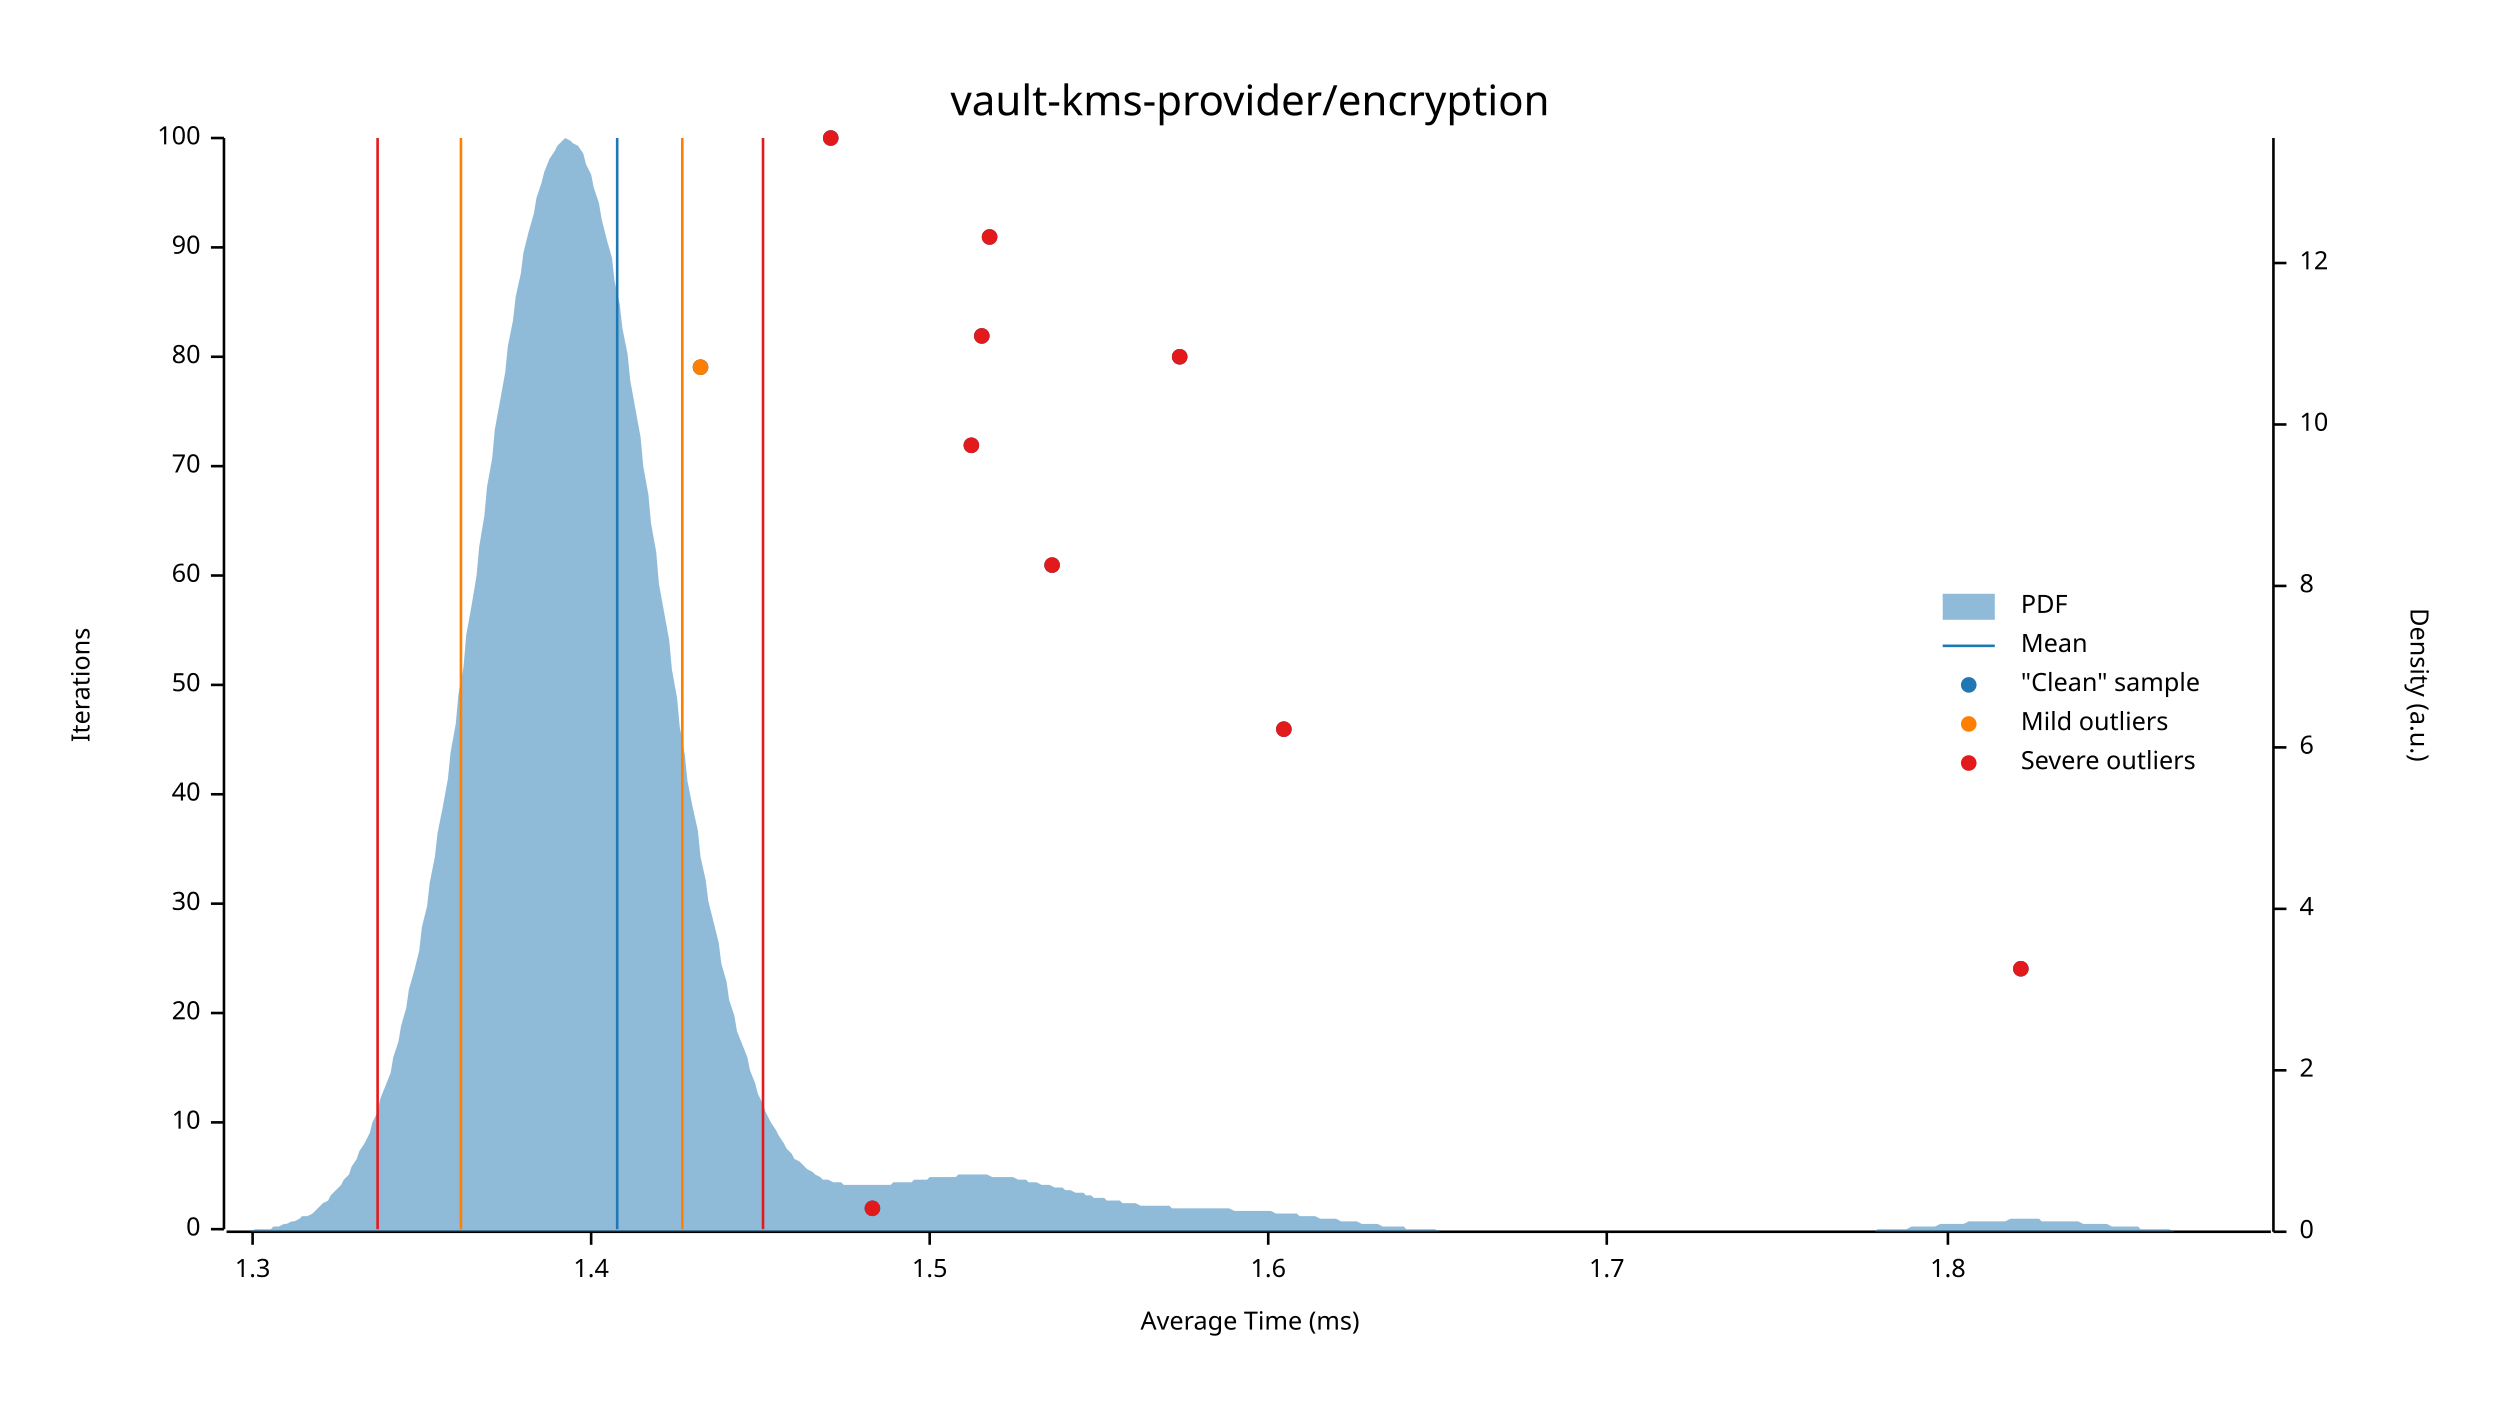
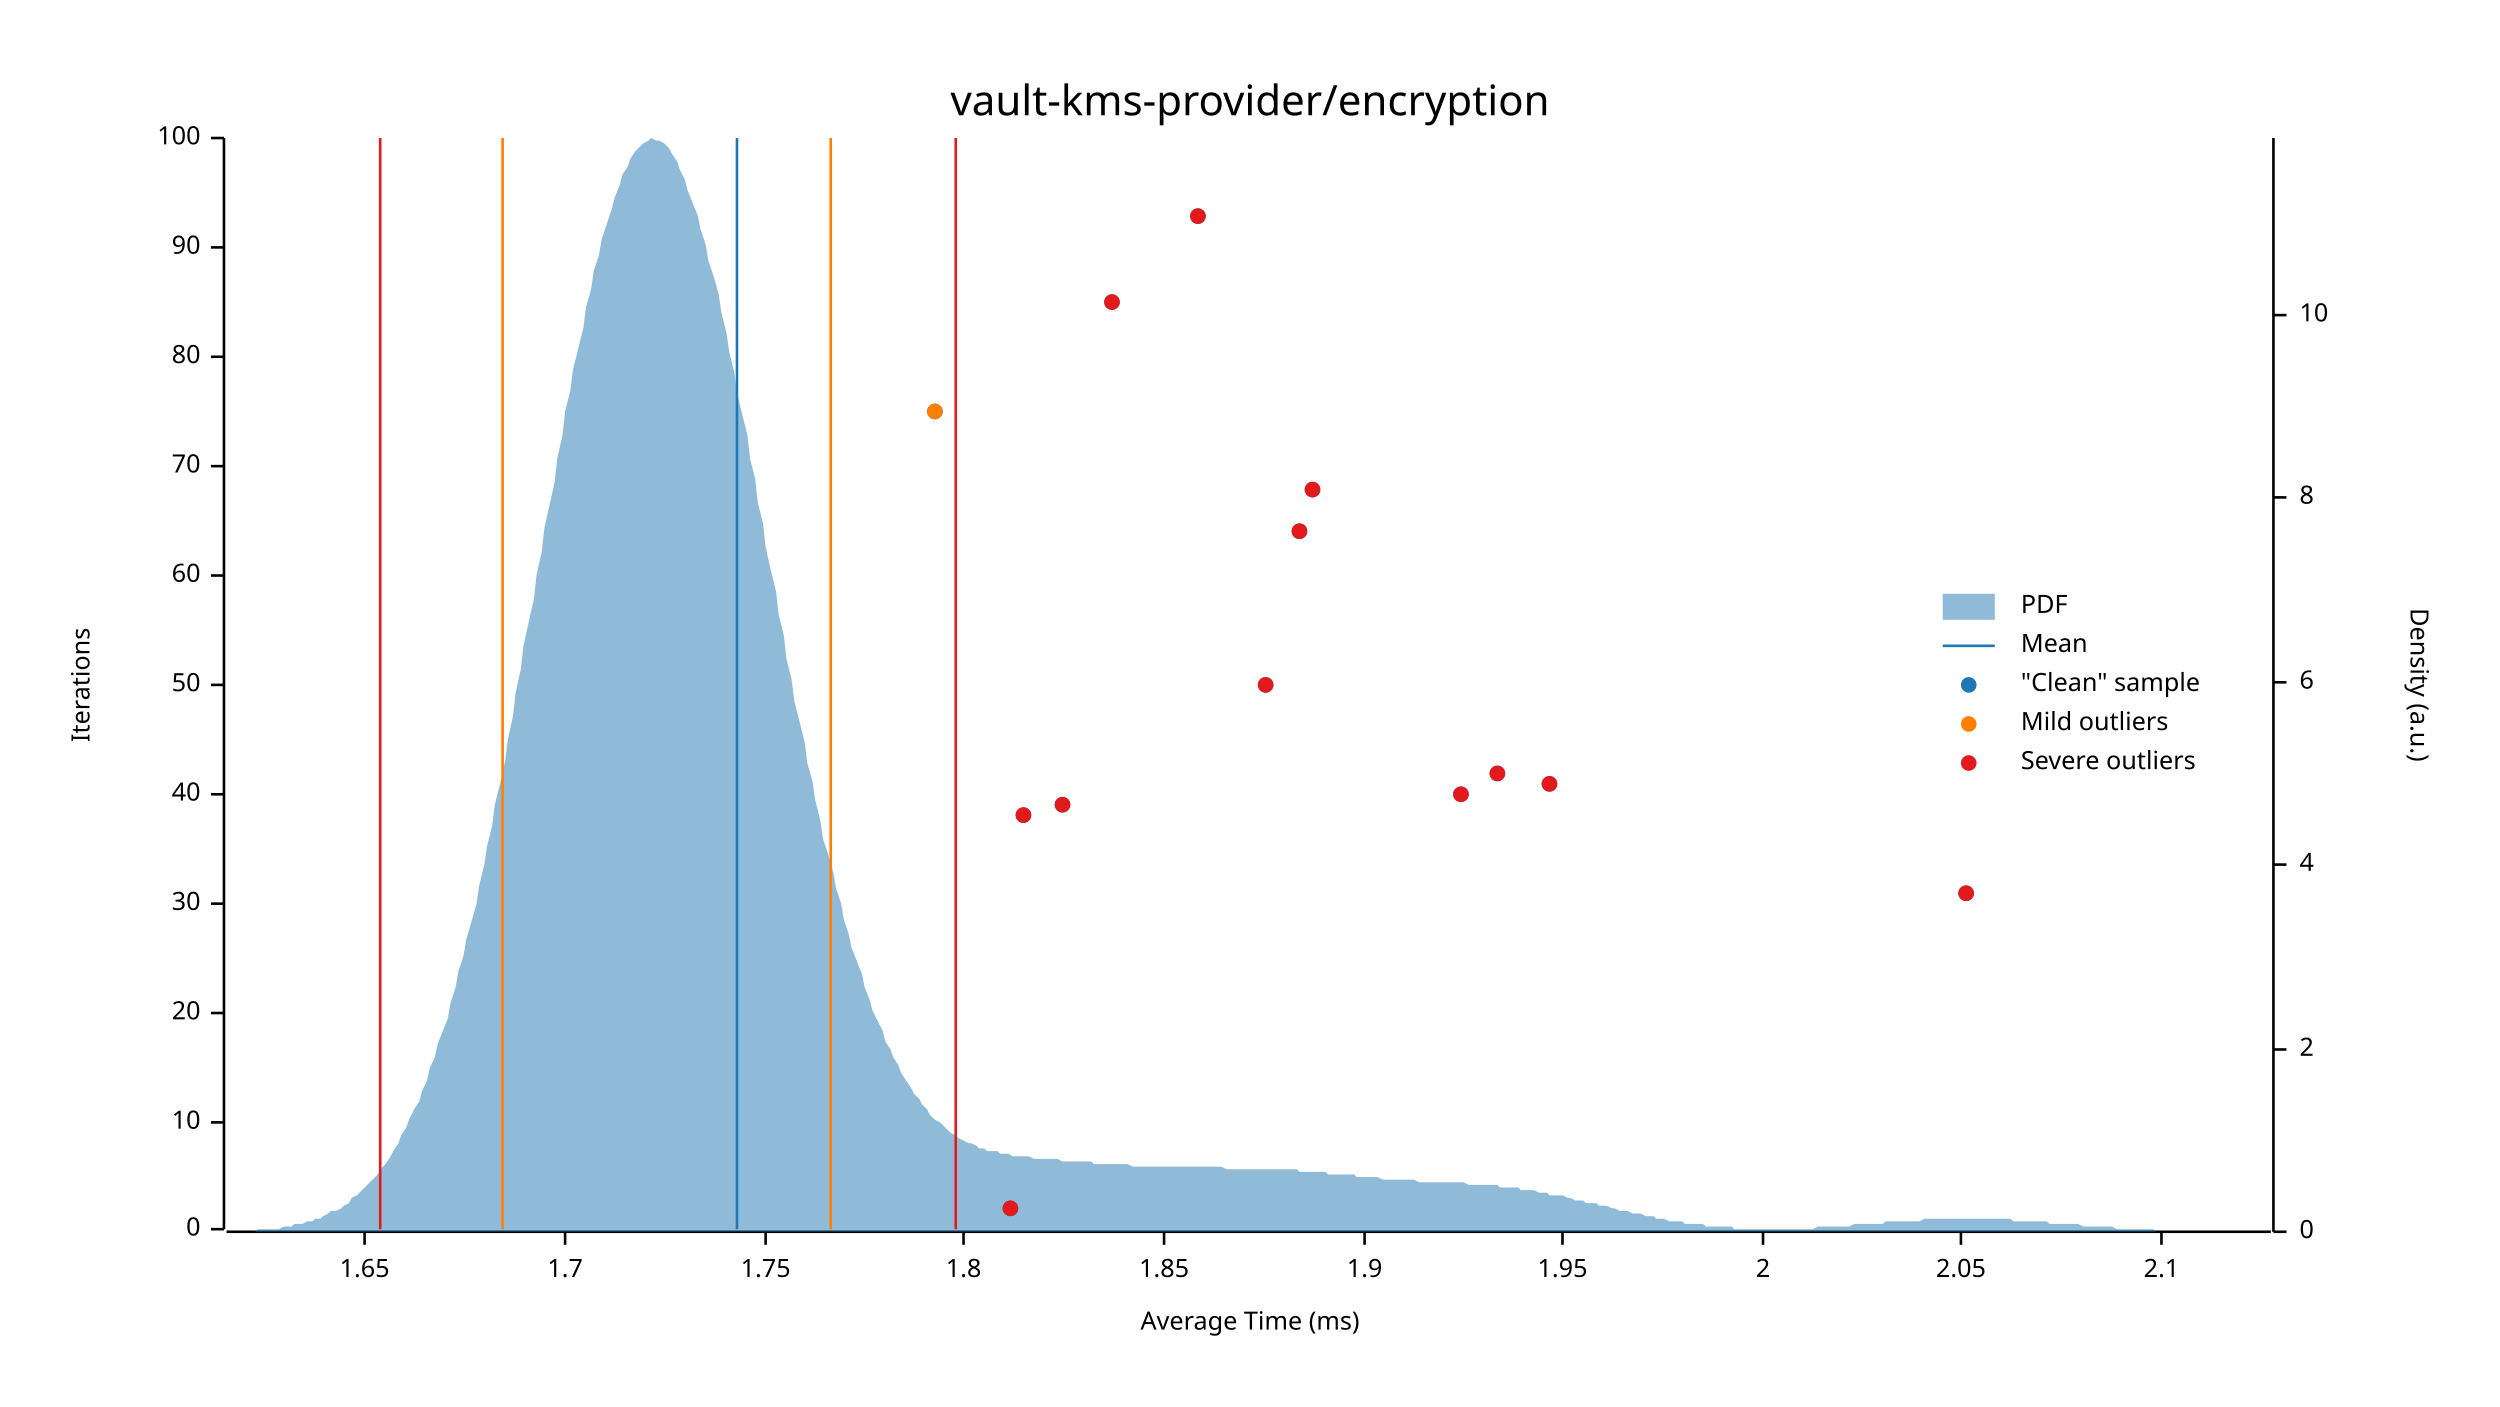
<svg xmlns="http://www.w3.org/2000/svg" width="960" height="540" viewBox="0 0 960 540">
  <text x="480" y="32" dy="0.76em" text-anchor="middle" font-family="sans-serif" font-size="16.129" opacity="1" fill="#000000">
vault-kms-provider/encryption
</text>
  <text x="27" y="263" dy="0.76em" text-anchor="middle" font-family="sans-serif" font-size="9.677" opacity="1" fill="#000000" transform="rotate(270, 27, 263)">
Iterations
</text>
  <text x="480" y="513" dy="-0.5ex" text-anchor="middle" font-family="sans-serif" font-size="9.677" opacity="1" fill="#000000">
Average Time (ms)
</text>
  <polyline fill="none" opacity="1" stroke="#000000" stroke-width="1" points="86,53 86,472 " />
  <text x="77" y="472" dy="0.5ex" text-anchor="end" font-family="sans-serif" font-size="9.677" opacity="1" fill="#000000">
0
</text>
  <polyline fill="none" opacity="1" stroke="#000000" stroke-width="1" points="81,472 86,472 " />
  <text x="77" y="431" dy="0.5ex" text-anchor="end" font-family="sans-serif" font-size="9.677" opacity="1" fill="#000000">
10
</text>
  <polyline fill="none" opacity="1" stroke="#000000" stroke-width="1" points="81,431 86,431 " />
  <text x="77" y="389" dy="0.5ex" text-anchor="end" font-family="sans-serif" font-size="9.677" opacity="1" fill="#000000">
20
</text>
  <polyline fill="none" opacity="1" stroke="#000000" stroke-width="1" points="81,389 86,389 " />
  <text x="77" y="347" dy="0.5ex" text-anchor="end" font-family="sans-serif" font-size="9.677" opacity="1" fill="#000000">
30
</text>
  <polyline fill="none" opacity="1" stroke="#000000" stroke-width="1" points="81,347 86,347 " />
  <text x="77" y="305" dy="0.5ex" text-anchor="end" font-family="sans-serif" font-size="9.677" opacity="1" fill="#000000">
40
</text>
  <polyline fill="none" opacity="1" stroke="#000000" stroke-width="1" points="81,305 86,305 " />
  <text x="77" y="263" dy="0.5ex" text-anchor="end" font-family="sans-serif" font-size="9.677" opacity="1" fill="#000000">
50
</text>
  <polyline fill="none" opacity="1" stroke="#000000" stroke-width="1" points="81,263 86,263 " />
  <text x="77" y="221" dy="0.5ex" text-anchor="end" font-family="sans-serif" font-size="9.677" opacity="1" fill="#000000">
60
</text>
  <polyline fill="none" opacity="1" stroke="#000000" stroke-width="1" points="81,221 86,221 " />
  <text x="77" y="179" dy="0.5ex" text-anchor="end" font-family="sans-serif" font-size="9.677" opacity="1" fill="#000000">
70
</text>
  <polyline fill="none" opacity="1" stroke="#000000" stroke-width="1" points="81,179 86,179 " />
  <text x="77" y="137" dy="0.5ex" text-anchor="end" font-family="sans-serif" font-size="9.677" opacity="1" fill="#000000">
80
</text>
  <polyline fill="none" opacity="1" stroke="#000000" stroke-width="1" points="81,137 86,137 " />
  <text x="77" y="95" dy="0.5ex" text-anchor="end" font-family="sans-serif" font-size="9.677" opacity="1" fill="#000000">
90
</text>
  <polyline fill="none" opacity="1" stroke="#000000" stroke-width="1" points="81,95 86,95 " />
  <text x="77" y="53" dy="0.5ex" text-anchor="end" font-family="sans-serif" font-size="9.677" opacity="1" fill="#000000">
100
</text>
  <polyline fill="none" opacity="1" stroke="#000000" stroke-width="1" points="81,53 86,53 " />
  <polyline fill="none" opacity="1" stroke="#000000" stroke-width="1" points="87,473 872,473 " />
-   <text x="97" y="483" dy="0.76em" text-anchor="middle" font-family="sans-serif" font-size="9.677" opacity="1" fill="#000000">
- 1.3
+   <text x="140" y="483" dy="0.76em" text-anchor="middle" font-family="sans-serif" font-size="9.677" opacity="1" fill="#000000">
+ 1.65
</text>
-   <polyline fill="none" opacity="1" stroke="#000000" stroke-width="1" points="97,473 97,478 " />
-   <text x="227" y="483" dy="0.76em" text-anchor="middle" font-family="sans-serif" font-size="9.677" opacity="1" fill="#000000">
- 1.4
- </text>
-   <polyline fill="none" opacity="1" stroke="#000000" stroke-width="1" points="227,473 227,478 " />
-   <text x="357" y="483" dy="0.76em" text-anchor="middle" font-family="sans-serif" font-size="9.677" opacity="1" fill="#000000">
- 1.5
- </text>
-   <polyline fill="none" opacity="1" stroke="#000000" stroke-width="1" points="357,473 357,478 " />
-   <text x="487" y="483" dy="0.76em" text-anchor="middle" font-family="sans-serif" font-size="9.677" opacity="1" fill="#000000">
- 1.6
- </text>
-   <polyline fill="none" opacity="1" stroke="#000000" stroke-width="1" points="487,473 487,478 " />
-   <text x="617" y="483" dy="0.76em" text-anchor="middle" font-family="sans-serif" font-size="9.677" opacity="1" fill="#000000">
+   <polyline fill="none" opacity="1" stroke="#000000" stroke-width="1" points="140,473 140,478 " />
+   <text x="217" y="483" dy="0.76em" text-anchor="middle" font-family="sans-serif" font-size="9.677" opacity="1" fill="#000000">
1.7
</text>
-   <polyline fill="none" opacity="1" stroke="#000000" stroke-width="1" points="617,473 617,478 " />
-   <text x="748" y="483" dy="0.76em" text-anchor="middle" font-family="sans-serif" font-size="9.677" opacity="1" fill="#000000">
+   <polyline fill="none" opacity="1" stroke="#000000" stroke-width="1" points="217,473 217,478 " />
+   <text x="294" y="483" dy="0.76em" text-anchor="middle" font-family="sans-serif" font-size="9.677" opacity="1" fill="#000000">
+ 1.75
+ </text>
+   <polyline fill="none" opacity="1" stroke="#000000" stroke-width="1" points="294,473 294,478 " />
+   <text x="370" y="483" dy="0.76em" text-anchor="middle" font-family="sans-serif" font-size="9.677" opacity="1" fill="#000000">
1.8
</text>
-   <polyline fill="none" opacity="1" stroke="#000000" stroke-width="1" points="748,473 748,478 " />
+   <polyline fill="none" opacity="1" stroke="#000000" stroke-width="1" points="370,473 370,478 " />
+   <text x="447" y="483" dy="0.76em" text-anchor="middle" font-family="sans-serif" font-size="9.677" opacity="1" fill="#000000">
+ 1.85
+ </text>
+   <polyline fill="none" opacity="1" stroke="#000000" stroke-width="1" points="447,473 447,478 " />
+   <text x="524" y="483" dy="0.76em" text-anchor="middle" font-family="sans-serif" font-size="9.677" opacity="1" fill="#000000">
+ 1.9
+ </text>
+   <polyline fill="none" opacity="1" stroke="#000000" stroke-width="1" points="524,473 524,478 " />
+   <text x="600" y="483" dy="0.76em" text-anchor="middle" font-family="sans-serif" font-size="9.677" opacity="1" fill="#000000">
+ 1.95
+ </text>
+   <polyline fill="none" opacity="1" stroke="#000000" stroke-width="1" points="600,473 600,478 " />
+   <text x="677" y="483" dy="0.76em" text-anchor="middle" font-family="sans-serif" font-size="9.677" opacity="1" fill="#000000">
+ 2
+ </text>
+   <polyline fill="none" opacity="1" stroke="#000000" stroke-width="1" points="677,473 677,478 " />
+   <text x="753" y="483" dy="0.76em" text-anchor="middle" font-family="sans-serif" font-size="9.677" opacity="1" fill="#000000">
+ 2.05
+ </text>
+   <polyline fill="none" opacity="1" stroke="#000000" stroke-width="1" points="753,473 753,478 " />
+   <text x="830" y="483" dy="0.76em" text-anchor="middle" font-family="sans-serif" font-size="9.677" opacity="1" fill="#000000">
+ 2.1
+ </text>
+   <polyline fill="none" opacity="1" stroke="#000000" stroke-width="1" points="830,473 830,478 " />
  <text x="933" y="263" dy="0.76em" text-anchor="middle" font-family="sans-serif" font-size="9.677" opacity="1" fill="#000000" transform="rotate(90, 933, 263)">
Density (a.u.)
</text>
  <polyline fill="none" opacity="1" stroke="#000000" stroke-width="1" points="873,53 873,473 " />
  <text x="883" y="473" dy="0.5ex" text-anchor="start" font-family="sans-serif" font-size="9.677" opacity="1" fill="#000000">
0
</text>
  <polyline fill="none" opacity="1" stroke="#000000" stroke-width="1" points="873,473 878,473 " />
-   <text x="883" y="411" dy="0.5ex" text-anchor="start" font-family="sans-serif" font-size="9.677" opacity="1" fill="#000000">
+   <text x="883" y="403" dy="0.5ex" text-anchor="start" font-family="sans-serif" font-size="9.677" opacity="1" fill="#000000">
2
</text>
-   <polyline fill="none" opacity="1" stroke="#000000" stroke-width="1" points="873,411 878,411 " />
-   <text x="883" y="349" dy="0.5ex" text-anchor="start" font-family="sans-serif" font-size="9.677" opacity="1" fill="#000000">
+   <polyline fill="none" opacity="1" stroke="#000000" stroke-width="1" points="873,403 878,403 " />
+   <text x="883" y="332" dy="0.5ex" text-anchor="start" font-family="sans-serif" font-size="9.677" opacity="1" fill="#000000">
4
</text>
-   <polyline fill="none" opacity="1" stroke="#000000" stroke-width="1" points="873,349 878,349 " />
-   <text x="883" y="287" dy="0.5ex" text-anchor="start" font-family="sans-serif" font-size="9.677" opacity="1" fill="#000000">
+   <polyline fill="none" opacity="1" stroke="#000000" stroke-width="1" points="873,332 878,332 " />
+   <text x="883" y="262" dy="0.5ex" text-anchor="start" font-family="sans-serif" font-size="9.677" opacity="1" fill="#000000">
6
</text>
-   <polyline fill="none" opacity="1" stroke="#000000" stroke-width="1" points="873,287 878,287 " />
-   <text x="883" y="225" dy="0.5ex" text-anchor="start" font-family="sans-serif" font-size="9.677" opacity="1" fill="#000000">
+   <polyline fill="none" opacity="1" stroke="#000000" stroke-width="1" points="873,262 878,262 " />
+   <text x="883" y="191" dy="0.5ex" text-anchor="start" font-family="sans-serif" font-size="9.677" opacity="1" fill="#000000">
8
</text>
-   <polyline fill="none" opacity="1" stroke="#000000" stroke-width="1" points="873,225 878,225 " />
-   <text x="883" y="163" dy="0.5ex" text-anchor="start" font-family="sans-serif" font-size="9.677" opacity="1" fill="#000000">
+   <polyline fill="none" opacity="1" stroke="#000000" stroke-width="1" points="873,191 878,191 " />
+   <text x="883" y="121" dy="0.5ex" text-anchor="start" font-family="sans-serif" font-size="9.677" opacity="1" fill="#000000">
10
</text>
-   <polyline fill="none" opacity="1" stroke="#000000" stroke-width="1" points="873,163 878,163 " />
-   <text x="883" y="101" dy="0.5ex" text-anchor="start" font-family="sans-serif" font-size="9.677" opacity="1" fill="#000000">
- 12
- </text>
-   <polyline fill="none" opacity="1" stroke="#000000" stroke-width="1" points="873,101 878,101 " />
-   <polygon opacity="0.5" fill="#1F78B4" points="87,473 88,473 90,473 91,473 93,473 94,473 96,473 98,472 99,472 101,472 102,472 104,472 105,471 107,471 109,470 110,470 112,469 113,469 115,468 116,467 118,467 120,466 121,465 123,463 124,462 126,461 127,459 129,457 131,455 132,453 134,451 135,448 137,445 138,442 140,439 142,435 143,431 145,427 146,422 148,417 150,412 151,406 153,400 154,394 156,387 157,380 159,373 161,365 162,356 164,348 165,339 167,329 168,320 170,310 172,299 173,289 175,278 176,267 178,256 179,244 181,233 183,221 184,210 186,198 187,187 189,176 190,165 192,154 194,143 195,133 197,123 198,114 200,105 201,97 203,89 205,82 206,76 208,70 209,66 211,61 213,58 214,56 216,54 217,53 219,54 220,55 222,56 224,59 225,63 227,67 228,72 230,78 231,84 233,92 235,99 236,108 238,117 239,126 241,136 242,146 244,157 246,168 247,179 249,190 250,201 252,212 253,224 255,235 257,246 258,257 260,268 261,279 263,290 264,300 266,310 268,319 269,329 271,338 272,346 274,354 276,362 277,370 279,377 280,384 282,390 283,396 285,401 287,406 288,411 290,416 291,420 293,424 294,427 296,431 298,434 299,436 301,439 302,441 304,443 305,445 307,446 309,448 310,449 312,450 313,451 315,452 316,453 318,453 320,454 321,454 323,454 324,455 326,455 327,455 329,455 331,455 332,455 334,455 335,455 337,455 339,455 340,455 342,455 343,454 345,454 346,454 348,454 350,454 351,453 353,453 354,453 356,453 357,452 359,452 361,452 362,452 364,452 365,452 367,452 368,451 370,451 372,451 373,451 375,451 376,451 378,451 379,451 381,452 383,452 384,452 386,452 387,452 389,452 391,453 392,453 394,453 395,454 397,454 398,454 400,455 402,455 403,455 405,456 406,456 408,456 409,457 411,457 413,458 414,458 416,458 417,459 419,459 420,460 422,460 424,460 425,461 427,461 428,461 430,461 431,462 433,462 435,462 436,462 438,463 439,463 441,463 442,463 444,463 446,463 447,463 449,463 450,464 452,464 454,464 455,464 457,464 458,464 460,464 461,464 463,464 465,464 466,464 468,464 469,464 471,464 472,464 474,465 476,465 477,465 479,465 480,465 482,465 483,465 485,465 487,465 488,465 490,466 491,466 493,466 494,466 496,466 498,466 499,467 501,467 502,467 504,467 505,467 507,468 509,468 510,468 512,468 513,468 515,469 517,469 518,469 520,469 521,469 523,470 524,470 526,470 528,470 529,470 531,471 532,471 534,471 535,471 537,471 539,471 540,472 542,472 543,472 545,472 546,472 548,472 550,472 551,472 553,473 554,473 556,473 557,473 559,473 561,473 562,473 564,473 565,473 567,473 568,473 570,473 572,473 573,473 575,473 576,473 578,473 580,473 581,473 583,473 584,473 586,473 587,473 589,473 591,473 592,473 594,473 595,473 597,473 598,473 600,473 602,473 603,473 605,473 606,473 608,473 609,473 611,473 613,473 614,473 616,473 617,473 619,473 620,473 622,473 624,473 625,473 627,473 628,473 630,473 632,473 633,473 635,473 636,473 638,473 639,473 641,473 643,473 644,473 646,473 647,473 649,473 650,473 652,473 654,473 655,473 657,473 658,473 660,473 661,473 663,473 665,473 666,473 668,473 669,473 671,473 672,473 674,473 676,473 677,473 679,473 680,473 682,473 683,473 685,473 687,473 688,473 690,473 691,473 693,473 695,473 696,473 698,473 699,473 701,473 702,473 704,473 706,473 707,473 709,473 710,473 712,473 713,473 715,473 717,473 718,473 720,473 721,472 723,472 724,472 726,472 728,472 729,472 731,472 732,472 734,471 735,471 737,471 739,471 740,471 742,471 743,471 745,470 746,470 748,470 750,470 751,470 753,470 754,470 756,469 758,469 759,469 761,469 762,469 764,469 765,469 767,469 769,469 770,469 772,468 773,468 775,468 776,468 778,468 780,468 781,468 783,468 784,469 786,469 787,469 789,469 791,469 792,469 794,469 795,469 797,469 798,469 800,470 802,470 803,470 805,470 806,470 808,470 809,470 811,471 813,471 814,471 816,471 817,471 819,471 821,471 822,472 824,472 825,472 827,472 828,472 830,472 832,472 833,472 835,473 836,473 838,473 839,473 841,473 843,473 844,473 846,473 847,473 849,473 850,473 852,473 854,473 855,473 857,473 858,473 860,473 861,473 863,473 865,473 866,473 868,473 869,473 871,473 873,473 873,473 87,473 " />
-   <polyline fill="none" opacity="1" stroke="#1F78B4" stroke-width="1" points="237,472 237,53 " />
-   <polyline fill="none" opacity="1" stroke="#FF7F00" stroke-width="1" points="177,472 177,53 " />
-   <polyline fill="none" opacity="1" stroke="#FF7F00" stroke-width="1" points="262,472 262,53 " />
-   <polyline fill="none" opacity="1" stroke="#E31A1C" stroke-width="1" points="145,472 145,53 " />
-   <polyline fill="none" opacity="1" stroke="#E31A1C" stroke-width="1" points="293,472 293,53 " />
-   <circle cx="335" cy="464" r="3" opacity="1" fill="#1F78B4" stroke="none" stroke-width="1" />
-   <circle cx="776" cy="372" r="3" opacity="1" fill="#1F78B4" stroke="none" stroke-width="1" />
-   <circle cx="493" cy="280" r="3" opacity="1" fill="#1F78B4" stroke="none" stroke-width="1" />
-   <circle cx="404" cy="217" r="3" opacity="1" fill="#1F78B4" stroke="none" stroke-width="1" />
-   <circle cx="373" cy="171" r="3" opacity="1" fill="#1F78B4" stroke="none" stroke-width="1" />
-   <circle cx="269" cy="141" r="3" opacity="1" fill="#1F78B4" stroke="none" stroke-width="1" />
-   <circle cx="453" cy="137" r="3" opacity="1" fill="#1F78B4" stroke="none" stroke-width="1" />
-   <circle cx="377" cy="129" r="3" opacity="1" fill="#1F78B4" stroke="none" stroke-width="1" />
-   <circle cx="380" cy="91" r="3" opacity="1" fill="#1F78B4" stroke="none" stroke-width="1" />
-   <circle cx="319" cy="53" r="3" opacity="1" fill="#1F78B4" stroke="none" stroke-width="1" />
-   <circle cx="269" cy="141" r="3" opacity="1" fill="#FF7F00" stroke="none" stroke-width="1" />
-   <circle cx="335" cy="464" r="3" opacity="1" fill="#E31A1C" stroke="none" stroke-width="1" />
-   <circle cx="776" cy="372" r="3" opacity="1" fill="#E31A1C" stroke="none" stroke-width="1" />
-   <circle cx="493" cy="280" r="3" opacity="1" fill="#E31A1C" stroke="none" stroke-width="1" />
-   <circle cx="404" cy="217" r="3" opacity="1" fill="#E31A1C" stroke="none" stroke-width="1" />
-   <circle cx="373" cy="171" r="3" opacity="1" fill="#E31A1C" stroke="none" stroke-width="1" />
-   <circle cx="453" cy="137" r="3" opacity="1" fill="#E31A1C" stroke="none" stroke-width="1" />
-   <circle cx="377" cy="129" r="3" opacity="1" fill="#E31A1C" stroke="none" stroke-width="1" />
-   <circle cx="380" cy="91" r="3" opacity="1" fill="#E31A1C" stroke="none" stroke-width="1" />
-   <circle cx="319" cy="53" r="3" opacity="1" fill="#E31A1C" stroke="none" stroke-width="1" />
+   <polyline fill="none" opacity="1" stroke="#000000" stroke-width="1" points="873,121 878,121 " />
+   <polygon opacity="0.5" fill="#1F78B4" points="87,473 88,473 90,473 91,473 93,473 94,473 96,473 98,473 99,472 101,472 102,472 104,472 105,472 107,472 109,471 110,471 112,471 113,470 115,470 116,470 118,469 120,469 121,468 123,468 124,467 126,466 127,465 129,465 131,464 132,463 134,462 135,460 137,459 138,458 140,456 142,454 143,453 145,451 146,449 148,447 150,444 151,442 153,439 154,436 156,433 157,430 159,426 161,423 162,419 164,415 165,410 167,406 168,401 170,396 172,391 173,385 175,379 176,373 178,367 179,361 181,354 183,347 184,340 186,332 187,325 189,317 190,309 192,301 194,292 195,284 197,275 198,266 200,257 201,248 203,239 205,230 206,221 208,212 209,203 211,194 213,185 214,176 216,167 217,158 219,150 220,142 222,134 224,126 225,118 227,111 228,104 230,98 231,92 233,86 235,80 236,76 238,71 239,67 241,64 242,61 244,58 246,56 247,55 249,54 250,53 252,54 253,54 255,55 257,57 258,59 260,62 261,65 263,69 264,73 266,78 268,83 269,88 271,94 272,100 274,106 276,113 277,120 279,128 280,135 282,143 283,151 285,159 287,167 288,176 290,184 291,193 293,201 294,210 296,219 298,227 299,236 301,244 302,253 304,261 305,269 307,277 309,285 310,293 312,300 313,307 315,315 316,322 318,328 320,335 321,341 323,347 324,353 326,359 327,364 329,369 331,374 332,379 334,384 335,388 337,392 339,396 340,400 342,403 343,406 345,409 346,412 348,415 350,418 351,420 353,422 354,424 356,426 357,428 359,430 361,431 362,432 364,434 365,435 367,436 368,437 370,438 372,439 373,439 375,440 376,441 378,441 379,442 381,442 383,442 384,443 386,443 387,443 389,444 391,444 392,444 394,444 395,444 397,445 398,445 400,445 402,445 403,445 405,445 406,445 408,446 409,446 411,446 413,446 414,446 416,446 417,446 419,446 420,447 422,447 424,447 425,447 427,447 428,447 430,447 431,447 433,447 435,448 436,448 438,448 439,448 441,448 442,448 444,448 446,448 447,448 449,448 450,448 452,448 454,448 455,448 457,448 458,448 460,448 461,448 463,448 465,448 466,448 468,448 469,448 471,449 472,449 474,449 476,449 477,449 479,449 480,449 482,449 483,449 485,449 487,449 488,449 490,449 491,449 493,449 494,449 496,449 498,449 499,450 501,450 502,450 504,450 505,450 507,450 509,450 510,451 512,451 513,451 515,451 517,451 518,451 520,451 521,452 523,452 524,452 526,452 528,452 529,452 531,453 532,453 534,453 535,453 537,453 539,453 540,453 542,453 543,453 545,454 546,454 548,454 550,454 551,454 553,454 554,454 556,454 557,454 559,454 561,454 562,454 564,455 565,455 567,455 568,455 570,455 572,455 573,455 575,455 576,456 578,456 580,456 581,456 583,456 584,457 586,457 587,457 589,457 591,458 592,458 594,458 595,459 597,459 598,459 600,459 602,460 603,460 605,461 606,461 608,461 609,462 611,462 613,462 614,463 616,463 617,463 619,464 620,464 622,465 624,465 625,465 627,466 628,466 630,466 632,467 633,467 635,467 636,468 638,468 639,468 641,469 643,469 644,469 646,469 647,470 649,470 650,470 652,470 654,470 655,471 657,471 658,471 660,471 661,471 663,471 665,471 666,472 668,472 669,472 671,472 672,472 674,472 676,472 677,472 679,472 680,472 682,472 683,472 685,472 687,472 688,472 690,472 691,472 693,472 695,472 696,472 698,471 699,471 701,471 702,471 704,471 706,471 707,471 709,471 710,471 712,470 713,470 715,470 717,470 718,470 720,470 721,470 723,470 724,469 726,469 728,469 729,469 731,469 732,469 734,469 735,469 737,469 739,468 740,468 742,468 743,468 745,468 746,468 748,468 750,468 751,468 753,468 754,468 756,468 758,468 759,468 761,468 762,468 764,468 765,468 767,468 769,468 770,468 772,468 773,469 775,469 776,469 778,469 780,469 781,469 783,469 784,469 786,469 787,470 789,470 791,470 792,470 794,470 795,470 797,470 798,470 800,471 802,471 803,471 805,471 806,471 808,471 809,471 811,471 813,472 814,472 816,472 817,472 819,472 821,472 822,472 824,472 825,472 827,472 828,473 830,473 832,473 833,473 835,473 836,473 838,473 839,473 841,473 843,473 844,473 846,473 847,473 849,473 850,473 852,473 854,473 855,473 857,473 858,473 860,473 861,473 863,473 865,473 866,473 868,473 869,473 871,473 873,473 873,473 87,473 " />
+   <polyline fill="none" opacity="1" stroke="#1F78B4" stroke-width="1" points="283,472 283,53 " />
+   <polyline fill="none" opacity="1" stroke="#FF7F00" stroke-width="1" points="193,472 193,53 " />
+   <polyline fill="none" opacity="1" stroke="#FF7F00" stroke-width="1" points="319,472 319,53 " />
+   <polyline fill="none" opacity="1" stroke="#E31A1C" stroke-width="1" points="146,472 146,53 " />
+   <polyline fill="none" opacity="1" stroke="#E31A1C" stroke-width="1" points="367,472 367,53 " />
+   <circle cx="388" cy="464" r="3" opacity="1" fill="#1F78B4" stroke="none" stroke-width="1" />
+   <circle cx="755" cy="343" r="3" opacity="1" fill="#1F78B4" stroke="none" stroke-width="1" />
+   <circle cx="393" cy="313" r="3" opacity="1" fill="#1F78B4" stroke="none" stroke-width="1" />
+   <circle cx="408" cy="309" r="3" opacity="1" fill="#1F78B4" stroke="none" stroke-width="1" />
+   <circle cx="561" cy="305" r="3" opacity="1" fill="#1F78B4" stroke="none" stroke-width="1" />
+   <circle cx="595" cy="301" r="3" opacity="1" fill="#1F78B4" stroke="none" stroke-width="1" />
+   <circle cx="575" cy="297" r="3" opacity="1" fill="#1F78B4" stroke="none" stroke-width="1" />
+   <circle cx="486" cy="263" r="3" opacity="1" fill="#1F78B4" stroke="none" stroke-width="1" />
+   <circle cx="499" cy="204" r="3" opacity="1" fill="#1F78B4" stroke="none" stroke-width="1" />
+   <circle cx="504" cy="188" r="3" opacity="1" fill="#1F78B4" stroke="none" stroke-width="1" />
+   <circle cx="359" cy="158" r="3" opacity="1" fill="#1F78B4" stroke="none" stroke-width="1" />
+   <circle cx="427" cy="116" r="3" opacity="1" fill="#1F78B4" stroke="none" stroke-width="1" />
+   <circle cx="460" cy="83" r="3" opacity="1" fill="#1F78B4" stroke="none" stroke-width="1" />
+   <circle cx="359" cy="158" r="3" opacity="1" fill="#FF7F00" stroke="none" stroke-width="1" />
+   <circle cx="388" cy="464" r="3" opacity="1" fill="#E31A1C" stroke="none" stroke-width="1" />
+   <circle cx="755" cy="343" r="3" opacity="1" fill="#E31A1C" stroke="none" stroke-width="1" />
+   <circle cx="393" cy="313" r="3" opacity="1" fill="#E31A1C" stroke="none" stroke-width="1" />
+   <circle cx="408" cy="309" r="3" opacity="1" fill="#E31A1C" stroke="none" stroke-width="1" />
+   <circle cx="561" cy="305" r="3" opacity="1" fill="#E31A1C" stroke="none" stroke-width="1" />
+   <circle cx="595" cy="301" r="3" opacity="1" fill="#E31A1C" stroke="none" stroke-width="1" />
+   <circle cx="575" cy="297" r="3" opacity="1" fill="#E31A1C" stroke="none" stroke-width="1" />
+   <circle cx="486" cy="263" r="3" opacity="1" fill="#E31A1C" stroke="none" stroke-width="1" />
+   <circle cx="499" cy="204" r="3" opacity="1" fill="#E31A1C" stroke="none" stroke-width="1" />
+   <circle cx="504" cy="188" r="3" opacity="1" fill="#E31A1C" stroke="none" stroke-width="1" />
+   <circle cx="427" cy="116" r="3" opacity="1" fill="#E31A1C" stroke="none" stroke-width="1" />
+   <circle cx="460" cy="83" r="3" opacity="1" fill="#E31A1C" stroke="none" stroke-width="1" />
  <text x="776" y="228" dy="0.76em" text-anchor="start" font-family="sans-serif" font-size="9.677" opacity="1" fill="#000000">
PDF
</text>
  <text x="776" y="243" dy="0.76em" text-anchor="start" font-family="sans-serif" font-size="9.677" opacity="1" fill="#000000">
Mean
</text>
  <text x="776" y="258" dy="0.76em" text-anchor="start" font-family="sans-serif" font-size="9.677" opacity="1" fill="#000000">
"Clean" sample
</text>
  <text x="776" y="273" dy="0.76em" text-anchor="start" font-family="sans-serif" font-size="9.677" opacity="1" fill="#000000">
Mild outliers
</text>
  <text x="776" y="288" dy="0.76em" text-anchor="start" font-family="sans-serif" font-size="9.677" opacity="1" fill="#000000">
Severe outliers
</text>
  <rect x="746" y="228" width="20" height="10" opacity="0.5" fill="#1F78B4" stroke="none" />
  <polyline fill="none" opacity="1" stroke="#1F78B4" stroke-width="1" points="746,248 766,248 " />
  <circle cx="756" cy="263" r="3" opacity="1" fill="#1F78B4" stroke="none" stroke-width="1" />
  <circle cx="756" cy="278" r="3" opacity="1" fill="#FF7F00" stroke="none" stroke-width="1" />
  <circle cx="756" cy="293" r="3" opacity="1" fill="#E31A1C" stroke="none" stroke-width="1" />
</svg>
